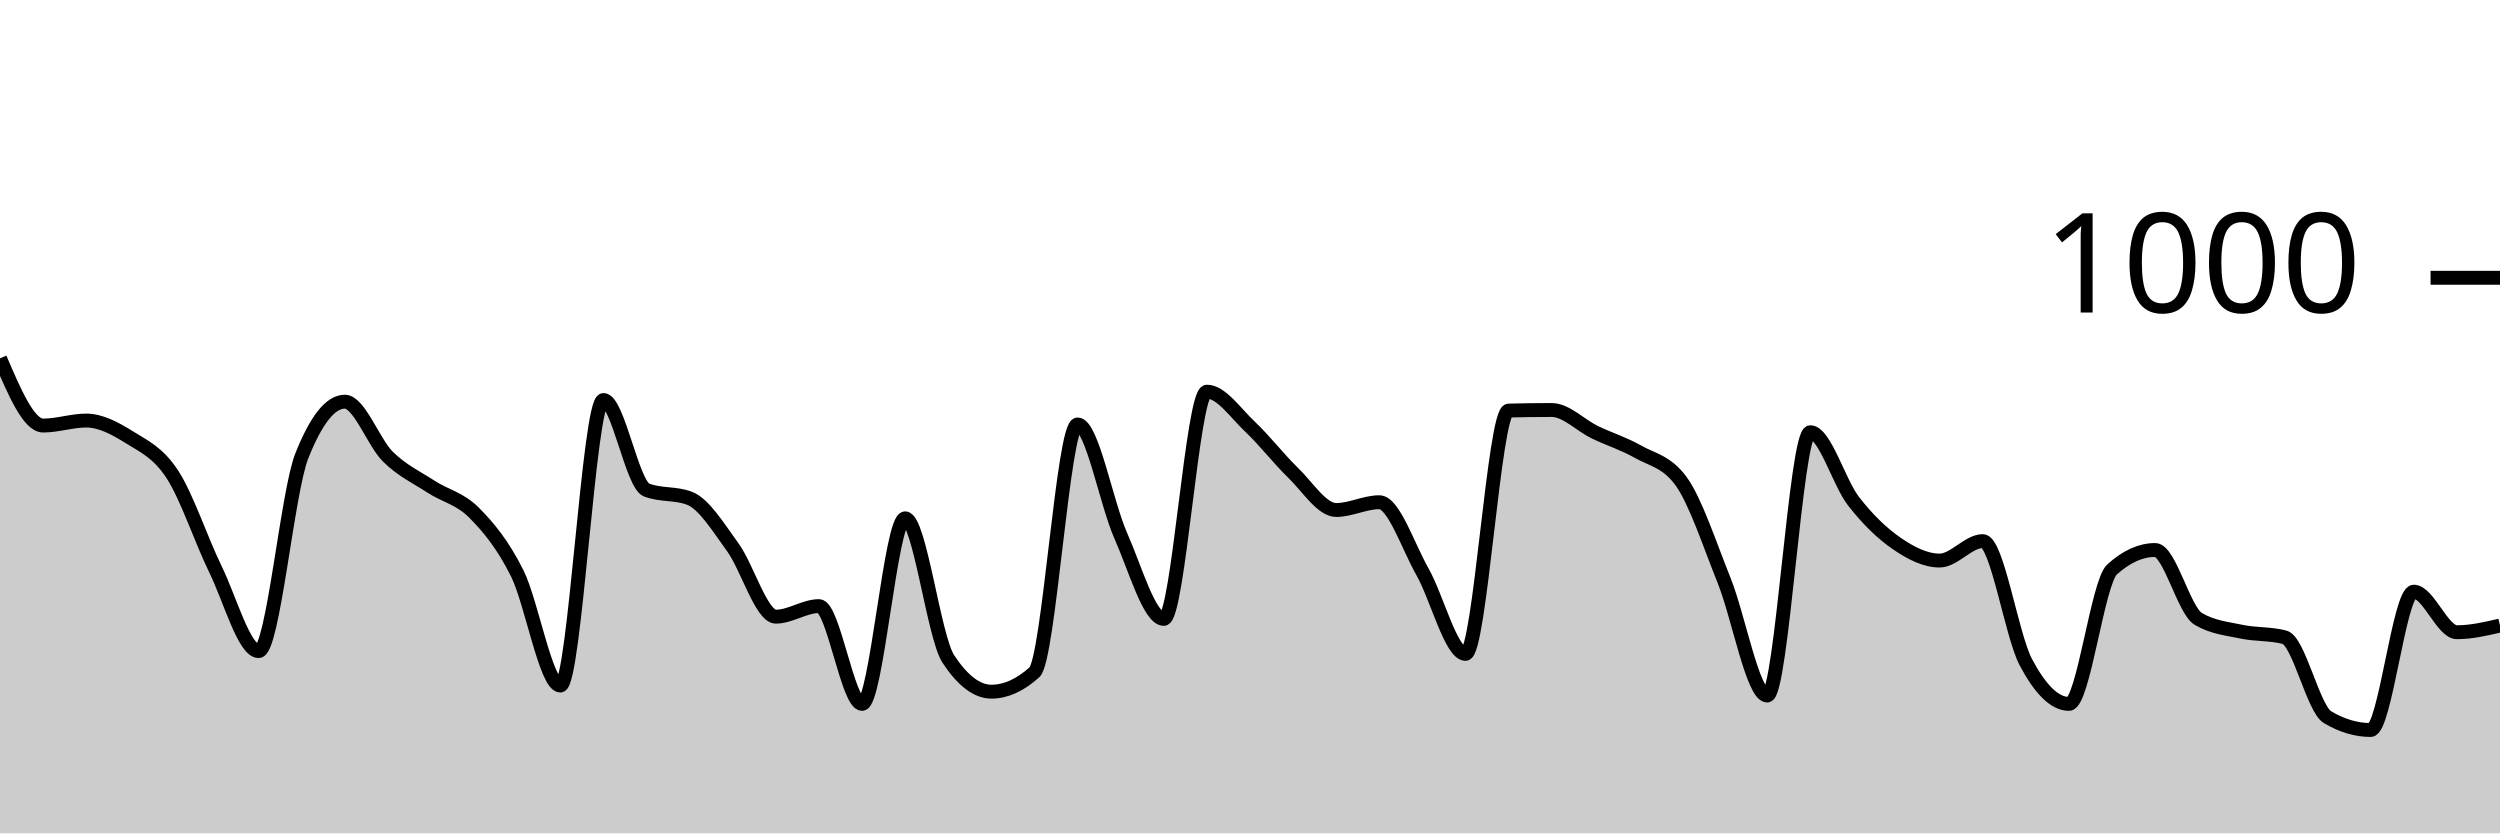
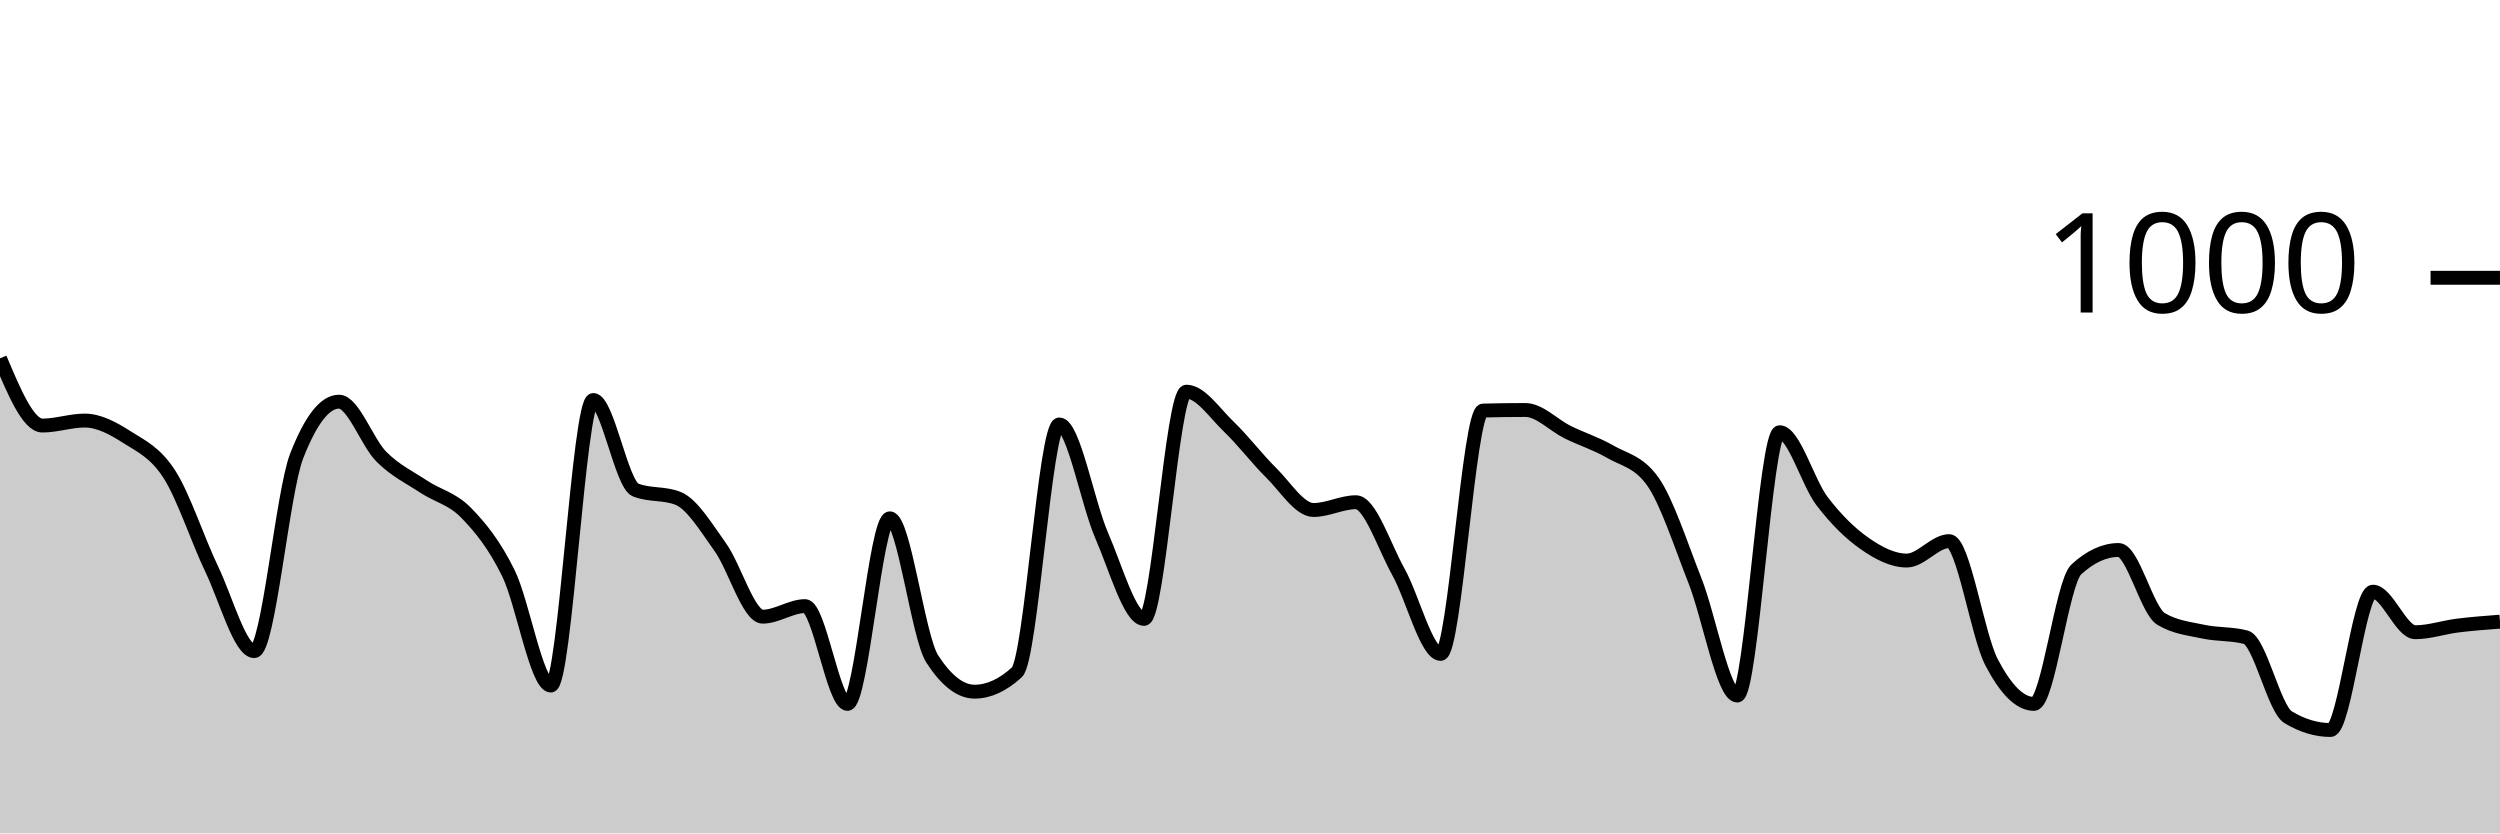
<svg xmlns="http://www.w3.org/2000/svg" viewBox="0 0 180 60">
  <g transform="translate(0,20)">
-     <path class="area" fill="rgba(0, 0, 0, 0.2)" d="M0,5.8C1.034,8.22,2.069,10.64,3.103,10.64C4.138,10.64,5.172,10.28,6.207,10.28C7.241,10.28,8.276,10.833,9.31,11.48C10.345,12.127,11.379,12.573,12.414,14.16C13.448,15.747,14.483,18.88,15.517,21C16.552,23.12,17.586,26.88,18.621,26.88C19.655,26.88,20.69,15.453,21.724,12.84C22.759,10.227,23.793,8.92,24.828,8.92C25.862,8.92,26.897,11.86,27.931,12.88C28.966,13.9,30,14.367,31.034,15.04C32.069,15.713,33.103,15.88,34.138,16.92C35.172,17.96,36.207,19.207,37.241,21.28C38.276,23.353,39.31,29.36,40.345,29.36C41.379,29.36,42.414,8.8,43.448,8.8C44.483,8.8,45.517,14.88,46.552,15.28C47.586,15.68,48.621,15.48,49.655,15.88C50.69,16.28,51.724,17.98,52.759,19.4C53.793,20.82,54.828,24.4,55.862,24.4C56.897,24.4,57.931,23.64,58.966,23.64C60,23.64,61.034,30.68,62.069,30.68C63.103,30.68,64.138,17.32,65.172,17.32C66.207,17.32,67.241,25.867,68.276,27.44C69.31,29.013,70.345,29.8,71.379,29.8C72.414,29.8,73.448,29.333,74.483,28.4C75.517,27.467,76.552,10.56,77.586,10.56C78.621,10.56,79.655,16.227,80.69,18.56C81.724,20.893,82.759,24.56,83.793,24.56C84.828,24.56,85.862,8.2,86.897,8.2C87.931,8.2,88.966,9.747,90,10.72C91.034,11.693,92.069,13.04,93.103,14.04C94.138,15.04,95.172,16.72,96.207,16.72C97.241,16.72,98.276,16.16,99.31,16.16C100.345,16.16,101.379,19.34,102.414,21.16C103.448,22.98,104.483,27.08,105.517,27.08C106.552,27.08,107.586,9.587,108.621,9.56C109.655,9.533,110.69,9.52,111.724,9.52C112.759,9.52,113.793,10.62,114.828,11.12C115.862,11.62,116.897,11.933,117.931,12.52C118.966,13.107,120,13.227,121.034,14.64C122.069,16.053,123.103,19.227,124.138,21.8C125.172,24.373,126.207,30.08,127.241,30.08C128.276,30.08,129.31,11.12,130.345,11.12C131.379,11.12,132.414,14.747,133.448,16.08C134.483,17.413,135.517,18.407,136.552,19.12C137.586,19.833,138.621,20.36,139.655,20.36C140.69,20.36,141.724,18.96,142.759,18.96C143.793,18.96,144.828,25.727,145.862,27.68C146.897,29.633,147.931,30.68,148.966,30.68C150,30.68,151.034,21.933,152.069,21C153.103,20.067,154.138,19.6,155.172,19.6C156.207,19.6,157.241,23.947,158.276,24.56C159.31,25.173,160.345,25.26,161.379,25.48C162.414,25.7,163.448,25.613,164.483,25.88C165.517,26.147,166.552,31.027,167.586,31.64C168.621,32.253,169.655,32.56,170.69,32.56C171.724,32.56,172.759,22.6,173.793,22.6C174.828,22.6,175.862,25.52,176.897,25.52C177.931,25.52,178.966,25.28,180,25.04L180,40C178.966,40,177.931,40,176.897,40C175.862,40,174.828,40,173.793,40C172.759,40,171.724,40,170.69,40C169.655,40,168.621,40,167.586,40C166.552,40,165.517,40,164.483,40C163.448,40,162.414,40,161.379,40C160.345,40,159.31,40,158.276,40C157.241,40,156.207,40,155.172,40C154.138,40,153.103,40,152.069,40C151.034,40,150,40,148.966,40C147.931,40,146.897,40,145.862,40C144.828,40,143.793,40,142.759,40C141.724,40,140.69,40,139.655,40C138.621,40,137.586,40,136.552,40C135.517,40,134.483,40,133.448,40C132.414,40,131.379,40,130.345,40C129.31,40,128.276,40,127.241,40C126.207,40,125.172,40,124.138,40C123.103,40,122.069,40,121.034,40C120,40,118.966,40,117.931,40C116.897,40,115.862,40,114.828,40C113.793,40,112.759,40,111.724,40C110.69,40,109.655,40,108.621,40C107.586,40,106.552,40,105.517,40C104.483,40,103.448,40,102.414,40C101.379,40,100.345,40,99.31,40C98.276,40,97.241,40,96.207,40C95.172,40,94.138,40,93.103,40C92.069,40,91.034,40,90,40C88.966,40,87.931,40,86.897,40C85.862,40,84.828,40,83.793,40C82.759,40,81.724,40,80.69,40C79.655,40,78.621,40,77.586,40C76.552,40,75.517,40,74.483,40C73.448,40,72.414,40,71.379,40C70.345,40,69.31,40,68.276,40C67.241,40,66.207,40,65.172,40C64.138,40,63.103,40,62.069,40C61.034,40,60,40,58.966,40C57.931,40,56.897,40,55.862,40C54.828,40,53.793,40,52.759,40C51.724,40,50.69,40,49.655,40C48.621,40,47.586,40,46.552,40C45.517,40,44.483,40,43.448,40C42.414,40,41.379,40,40.345,40C39.31,40,38.276,40,37.241,40C36.207,40,35.172,40,34.138,40C33.103,40,32.069,40,31.034,40C30,40,28.966,40,27.931,40C26.897,40,25.862,40,24.828,40C23.793,40,22.759,40,21.724,40C20.69,40,19.655,40,18.621,40C17.586,40,16.552,40,15.517,40C14.483,40,13.448,40,12.414,40C11.379,40,10.345,40,9.31,40C8.276,40,7.241,40,6.207,40C5.172,40,4.138,40,3.103,40C2.069,40,1.034,40,0,40Z" />
-     <path class="line" stroke="black" fill="none" d="M0,5.8C1.034,8.22,2.069,10.64,3.103,10.64C4.138,10.64,5.172,10.28,6.207,10.28C7.241,10.28,8.276,10.833,9.31,11.48C10.345,12.127,11.379,12.573,12.414,14.16C13.448,15.747,14.483,18.88,15.517,21C16.552,23.12,17.586,26.88,18.621,26.88C19.655,26.88,20.69,15.453,21.724,12.84C22.759,10.227,23.793,8.92,24.828,8.92C25.862,8.92,26.897,11.86,27.931,12.88C28.966,13.9,30,14.367,31.034,15.04C32.069,15.713,33.103,15.88,34.138,16.92C35.172,17.96,36.207,19.207,37.241,21.28C38.276,23.353,39.31,29.36,40.345,29.36C41.379,29.36,42.414,8.8,43.448,8.8C44.483,8.8,45.517,14.88,46.552,15.28C47.586,15.68,48.621,15.48,49.655,15.88C50.69,16.28,51.724,17.98,52.759,19.4C53.793,20.82,54.828,24.4,55.862,24.4C56.897,24.4,57.931,23.64,58.966,23.64C60,23.64,61.034,30.68,62.069,30.68C63.103,30.68,64.138,17.32,65.172,17.32C66.207,17.32,67.241,25.867,68.276,27.44C69.31,29.013,70.345,29.8,71.379,29.8C72.414,29.8,73.448,29.333,74.483,28.4C75.517,27.467,76.552,10.56,77.586,10.56C78.621,10.56,79.655,16.227,80.69,18.56C81.724,20.893,82.759,24.56,83.793,24.56C84.828,24.56,85.862,8.2,86.897,8.2C87.931,8.2,88.966,9.747,90,10.72C91.034,11.693,92.069,13.04,93.103,14.04C94.138,15.04,95.172,16.72,96.207,16.72C97.241,16.72,98.276,16.16,99.31,16.16C100.345,16.16,101.379,19.34,102.414,21.16C103.448,22.98,104.483,27.08,105.517,27.08C106.552,27.08,107.586,9.587,108.621,9.56C109.655,9.533,110.69,9.52,111.724,9.52C112.759,9.52,113.793,10.62,114.828,11.12C115.862,11.62,116.897,11.933,117.931,12.52C118.966,13.107,120,13.227,121.034,14.64C122.069,16.053,123.103,19.227,124.138,21.8C125.172,24.373,126.207,30.08,127.241,30.08C128.276,30.08,129.31,11.12,130.345,11.12C131.379,11.12,132.414,14.747,133.448,16.08C134.483,17.413,135.517,18.407,136.552,19.12C137.586,19.833,138.621,20.36,139.655,20.36C140.69,20.36,141.724,18.96,142.759,18.96C143.793,18.96,144.828,25.727,145.862,27.68C146.897,29.633,147.931,30.68,148.966,30.68C150,30.68,151.034,21.933,152.069,21C153.103,20.067,154.138,19.6,155.172,19.6C156.207,19.6,157.241,23.947,158.276,24.56C159.31,25.173,160.345,25.26,161.379,25.48C162.414,25.7,163.448,25.613,164.483,25.88C165.517,26.147,166.552,31.027,167.586,31.64C168.621,32.253,169.655,32.56,170.69,32.56C171.724,32.56,172.759,22.6,173.793,22.6C174.828,22.6,175.862,25.52,176.897,25.52C177.931,25.52,178.966,25.28,180,25.04" />
+     <path class="area" fill="rgba(0, 0, 0, 0.2)" d="M0,5.8C1.017,8.22,2.034,10.64,3.051,10.64C4.068,10.64,5.085,10.28,6.102,10.28C7.119,10.28,8.136,10.833,9.153,11.48C10.169,12.127,11.186,12.573,12.203,14.16C13.22,15.747,14.237,18.88,15.254,21C16.271,23.12,17.288,26.88,18.305,26.88C19.322,26.88,20.339,15.453,21.356,12.84C22.373,10.227,23.39,8.92,24.407,8.92C25.424,8.92,26.441,11.86,27.458,12.88C28.475,13.9,29.492,14.367,30.508,15.04C31.525,15.713,32.542,15.88,33.559,16.92C34.576,17.96,35.593,19.207,36.61,21.28C37.627,23.353,38.644,29.36,39.661,29.36C40.678,29.36,41.695,8.8,42.712,8.8C43.729,8.8,44.746,14.88,45.763,15.28C46.78,15.68,47.797,15.48,48.814,15.88C49.831,16.28,50.847,17.98,51.864,19.4C52.881,20.82,53.898,24.4,54.915,24.4C55.932,24.4,56.949,23.64,57.966,23.64C58.983,23.64,60,30.68,61.017,30.68C62.034,30.68,63.051,17.32,64.068,17.32C65.085,17.32,66.102,25.867,67.119,27.44C68.136,29.013,69.153,29.8,70.169,29.8C71.186,29.8,72.203,29.333,73.22,28.4C74.237,27.467,75.254,10.56,76.271,10.56C77.288,10.56,78.305,16.227,79.322,18.56C80.339,20.893,81.356,24.56,82.373,24.56C83.39,24.56,84.407,8.2,85.424,8.2C86.441,8.2,87.458,9.747,88.475,10.72C89.492,11.693,90.508,13.04,91.525,14.04C92.542,15.04,93.559,16.72,94.576,16.72C95.593,16.72,96.61,16.16,97.627,16.16C98.644,16.16,99.661,19.34,100.678,21.16C101.695,22.98,102.712,27.08,103.729,27.08C104.746,27.08,105.763,9.587,106.78,9.56C107.797,9.533,108.814,9.52,109.831,9.52C110.847,9.52,111.864,10.62,112.881,11.12C113.898,11.62,114.915,11.933,115.932,12.52C116.949,13.107,117.966,13.227,118.983,14.64C120,16.053,121.017,19.227,122.034,21.8C123.051,24.373,124.068,30.08,125.085,30.08C126.102,30.08,127.119,11.12,128.136,11.12C129.153,11.12,130.169,14.747,131.186,16.08C132.203,17.413,133.22,18.407,134.237,19.12C135.254,19.833,136.271,20.36,137.288,20.36C138.305,20.36,139.322,18.96,140.339,18.96C141.356,18.96,142.373,25.727,143.39,27.68C144.407,29.633,145.424,30.68,146.441,30.68C147.458,30.68,148.475,21.933,149.492,21C150.508,20.067,151.525,19.6,152.542,19.6C153.559,19.6,154.576,23.947,155.593,24.56C156.61,25.173,157.627,25.26,158.644,25.48C159.661,25.7,160.678,25.613,161.695,25.88C162.712,26.147,163.729,31.027,164.746,31.64C165.763,32.253,166.78,32.56,167.797,32.56C168.814,32.56,169.831,22.6,170.847,22.6C171.864,22.6,172.881,25.52,173.898,25.52C174.915,25.52,175.932,25.167,176.949,25.04C177.966,24.913,178.983,24.837,180,24.76L180,40C178.983,40,177.966,40,176.949,40C175.932,40,174.915,40,173.898,40C172.881,40,171.864,40,170.847,40C169.831,40,168.814,40,167.797,40C166.78,40,165.763,40,164.746,40C163.729,40,162.712,40,161.695,40C160.678,40,159.661,40,158.644,40C157.627,40,156.61,40,155.593,40C154.576,40,153.559,40,152.542,40C151.525,40,150.508,40,149.492,40C148.475,40,147.458,40,146.441,40C145.424,40,144.407,40,143.39,40C142.373,40,141.356,40,140.339,40C139.322,40,138.305,40,137.288,40C136.271,40,135.254,40,134.237,40C133.22,40,132.203,40,131.186,40C130.169,40,129.153,40,128.136,40C127.119,40,126.102,40,125.085,40C124.068,40,123.051,40,122.034,40C121.017,40,120,40,118.983,40C117.966,40,116.949,40,115.932,40C114.915,40,113.898,40,112.881,40C111.864,40,110.847,40,109.831,40C108.814,40,107.797,40,106.78,40C105.763,40,104.746,40,103.729,40C102.712,40,101.695,40,100.678,40C99.661,40,98.644,40,97.627,40C96.61,40,95.593,40,94.576,40C93.559,40,92.542,40,91.525,40C90.508,40,89.492,40,88.475,40C87.458,40,86.441,40,85.424,40C84.407,40,83.39,40,82.373,40C81.356,40,80.339,40,79.322,40C78.305,40,77.288,40,76.271,40C75.254,40,74.237,40,73.22,40C72.203,40,71.186,40,70.169,40C69.153,40,68.136,40,67.119,40C66.102,40,65.085,40,64.068,40C63.051,40,62.034,40,61.017,40C60,40,58.983,40,57.966,40C56.949,40,55.932,40,54.915,40C53.898,40,52.881,40,51.864,40C50.847,40,49.831,40,48.814,40C47.797,40,46.78,40,45.763,40C44.746,40,43.729,40,42.712,40C41.695,40,40.678,40,39.661,40C38.644,40,37.627,40,36.61,40C35.593,40,34.576,40,33.559,40C32.542,40,31.525,40,30.508,40C29.492,40,28.475,40,27.458,40C26.441,40,25.424,40,24.407,40C23.39,40,22.373,40,21.356,40C20.339,40,19.322,40,18.305,40C17.288,40,16.271,40,15.254,40C14.237,40,13.22,40,12.203,40C11.186,40,10.169,40,9.153,40C8.136,40,7.119,40,6.102,40C5.085,40,4.068,40,3.051,40C2.034,40,1.017,40,0,40Z" />
+     <path class="line" stroke="black" fill="none" d="M0,5.8C1.017,8.22,2.034,10.64,3.051,10.64C4.068,10.64,5.085,10.28,6.102,10.28C7.119,10.28,8.136,10.833,9.153,11.48C10.169,12.127,11.186,12.573,12.203,14.16C13.22,15.747,14.237,18.88,15.254,21C16.271,23.12,17.288,26.88,18.305,26.88C19.322,26.88,20.339,15.453,21.356,12.84C22.373,10.227,23.39,8.92,24.407,8.92C25.424,8.92,26.441,11.86,27.458,12.88C28.475,13.9,29.492,14.367,30.508,15.04C31.525,15.713,32.542,15.88,33.559,16.92C34.576,17.96,35.593,19.207,36.61,21.28C37.627,23.353,38.644,29.36,39.661,29.36C40.678,29.36,41.695,8.8,42.712,8.8C43.729,8.8,44.746,14.88,45.763,15.28C46.78,15.68,47.797,15.48,48.814,15.88C49.831,16.28,50.847,17.98,51.864,19.4C52.881,20.82,53.898,24.4,54.915,24.4C55.932,24.4,56.949,23.64,57.966,23.64C58.983,23.64,60,30.68,61.017,30.68C62.034,30.68,63.051,17.32,64.068,17.32C65.085,17.32,66.102,25.867,67.119,27.44C68.136,29.013,69.153,29.8,70.169,29.8C71.186,29.8,72.203,29.333,73.22,28.4C74.237,27.467,75.254,10.56,76.271,10.56C77.288,10.56,78.305,16.227,79.322,18.56C80.339,20.893,81.356,24.56,82.373,24.56C83.39,24.56,84.407,8.2,85.424,8.2C86.441,8.2,87.458,9.747,88.475,10.72C89.492,11.693,90.508,13.04,91.525,14.04C92.542,15.04,93.559,16.72,94.576,16.72C95.593,16.72,96.61,16.16,97.627,16.16C98.644,16.16,99.661,19.34,100.678,21.16C101.695,22.98,102.712,27.08,103.729,27.08C104.746,27.08,105.763,9.587,106.78,9.56C107.797,9.533,108.814,9.52,109.831,9.52C110.847,9.52,111.864,10.62,112.881,11.12C113.898,11.62,114.915,11.933,115.932,12.52C116.949,13.107,117.966,13.227,118.983,14.64C120,16.053,121.017,19.227,122.034,21.8C123.051,24.373,124.068,30.08,125.085,30.08C126.102,30.08,127.119,11.12,128.136,11.12C129.153,11.12,130.169,14.747,131.186,16.08C132.203,17.413,133.22,18.407,134.237,19.12C135.254,19.833,136.271,20.36,137.288,20.36C138.305,20.36,139.322,18.96,140.339,18.96C141.356,18.96,142.373,25.727,143.39,27.68C144.407,29.633,145.424,30.68,146.441,30.68C147.458,30.68,148.475,21.933,149.492,21C150.508,20.067,151.525,19.6,152.542,19.6C153.559,19.6,154.576,23.947,155.593,24.56C156.61,25.173,157.627,25.26,158.644,25.48C159.661,25.7,160.678,25.613,161.695,25.88C162.712,26.147,163.729,31.027,164.746,31.64C165.763,32.253,166.78,32.56,167.797,32.56C168.814,32.56,169.831,22.6,170.847,22.6C171.864,22.6,172.881,25.52,173.898,25.52C174.915,25.52,175.932,25.167,176.949,25.04C177.966,24.913,178.983,24.837,180,24.76" />
    <path class="axis-ceiling" stroke-width="1" stroke="black" fill="none" d="M175,0L180,0" />
    <text class="axis-ceiling-label" font-family="sans-serif" text-anchor="end" font-size="10px" x="170" y="2.5">1000</text>
  </g>
</svg>
